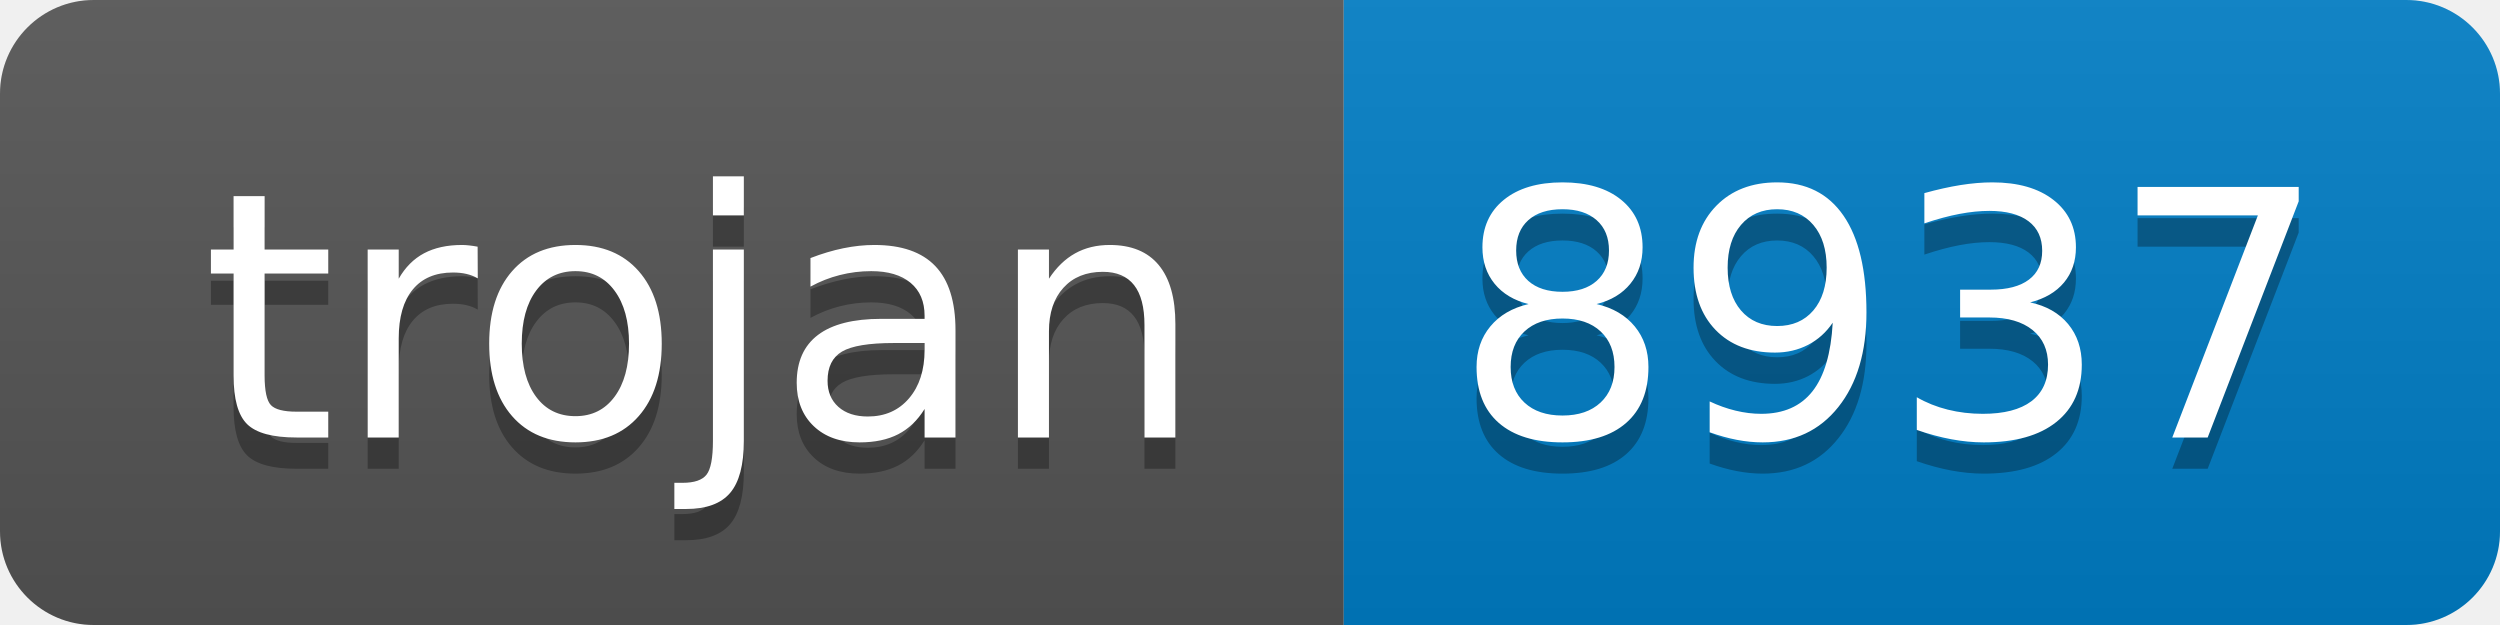
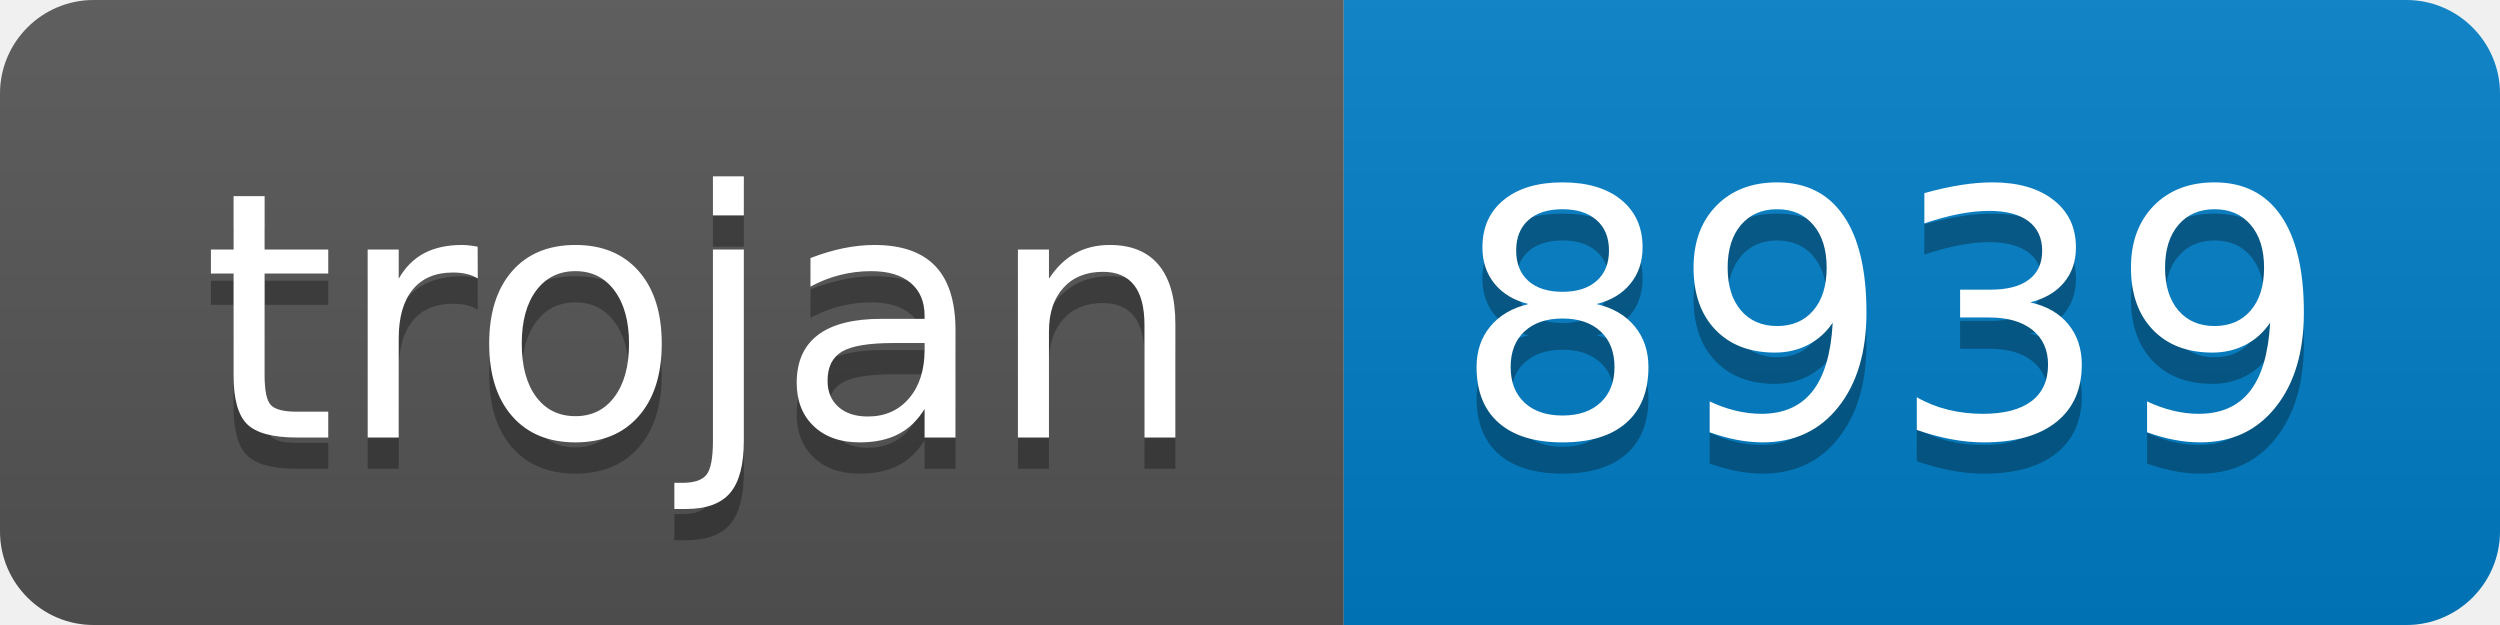
- <svg xmlns="http://www.w3.org/2000/svg" width="80" height="20" role="img" aria-label="trojan: 8937">
+ <svg xmlns="http://www.w3.org/2000/svg" width="80" height="20" role="img" aria-label="trojan: 8939">
  <linearGradient id="s" x2="0" y2="100%">
    <stop offset="0" stop-color="#bbb" stop-opacity=".1" />
    <stop offset="1" stop-opacity=".1" />
  </linearGradient>
  <clipPath id="r">
    <rect width="80" height="20" rx="3" fill="#fff" />
  </clipPath>
  <g clip-path="url(#r)">
    <rect width="43" height="20" fill="#555" />
    <rect x="43" width="37" height="20" fill="#007ec6" />
    <rect width="80" height="20" fill="url(#s)" />
  </g>
  <g fill="#fff" text-anchor="middle" font-family="Verdana,Geneva,DejaVu Sans,sans-serif" text-rendering="geometricPrecision" font-size="110">
    <text aria-hidden="true" x="225" y="150" fill="#010101" fill-opacity=".3" transform="scale(.1)" textLength="330">trojan</text>
    <text x="225" y="140" transform="scale(.1)" fill="#fff" textLength="330">trojan</text>
-     <text aria-hidden="true" x="605" y="150" fill="#010101" fill-opacity=".3" transform="scale(.1)" textLength="270">8937</text>
-     <text x="605" y="140" transform="scale(.1)" fill="#fff" textLength="270">8937</text>
+     <text aria-hidden="true" x="605" y="150" fill="#010101" fill-opacity=".3" transform="scale(.1)" textLength="270">8939</text>
+     <text x="605" y="140" transform="scale(.1)" fill="#fff" textLength="270">8939</text>
  </g>
</svg>
